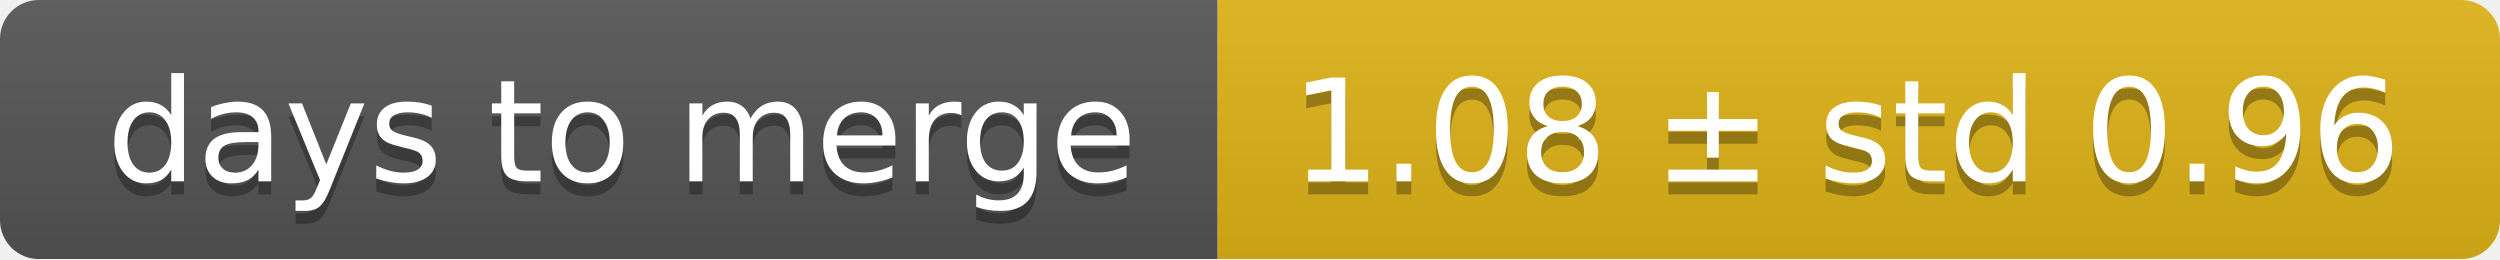
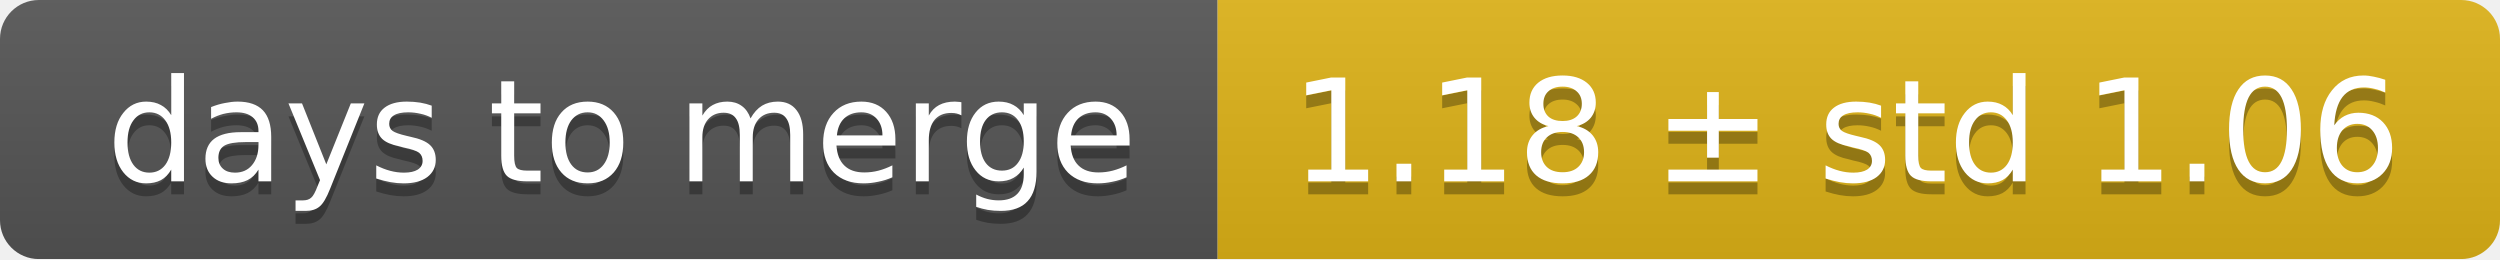
<svg xmlns="http://www.w3.org/2000/svg" width="193" height="20">
  <linearGradient id="smooth" x2="0" y2="100%">
    <stop offset="0" stop-color="#bbb" stop-opacity=".1" />
    <stop offset="1" stop-opacity=".1" />
  </linearGradient>
  <mask id="round">
    <rect width="193" height="20" rx="3" fill="#fff" />
  </mask>
  <g mask="url(#round)">
    <rect width="94" height="20" fill="#555" />
    <rect x="94" width="99" height="20" fill="#dfb317" />
    <rect width="193" height="20" fill="url(#smooth)" />
  </g>
  <g fill="#fff" text-anchor="middle" font-family="DejaVu Sans,Verdana,Geneva,sans-serif" font-size="11">
    <text x="48" y="15" fill="#010101" fill-opacity=".3">days to merge</text>
    <text x="48" y="14">days to merge</text>
-     <text x="142.5" y="15" fill="#010101" fill-opacity=".3">1.08 ± std 0.96</text>
-     <text x="142.5" y="14">1.08 ± std 0.96</text>
+     <text x="142.5" y="15" fill="#010101" fill-opacity=".3">1.18 ± std 1.06</text>
+     <text x="142.5" y="14">1.18 ± std 1.06</text>
  </g>
</svg>
